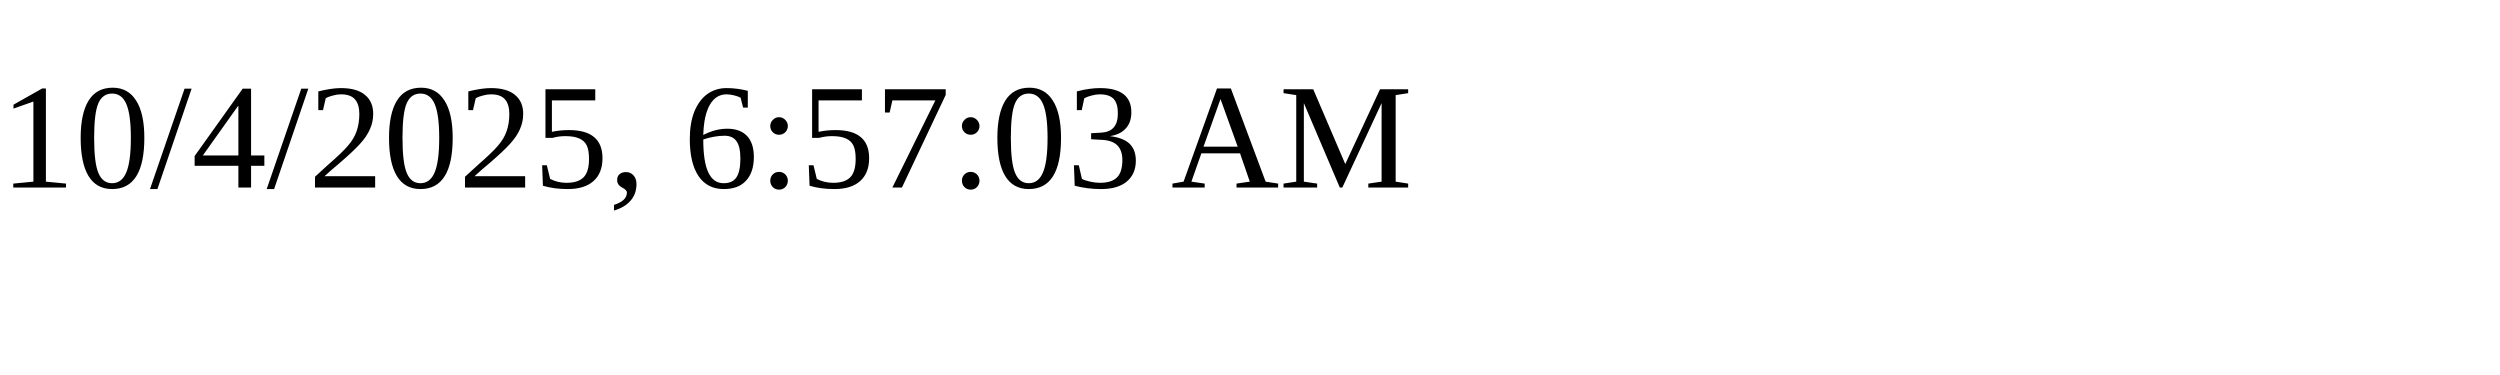
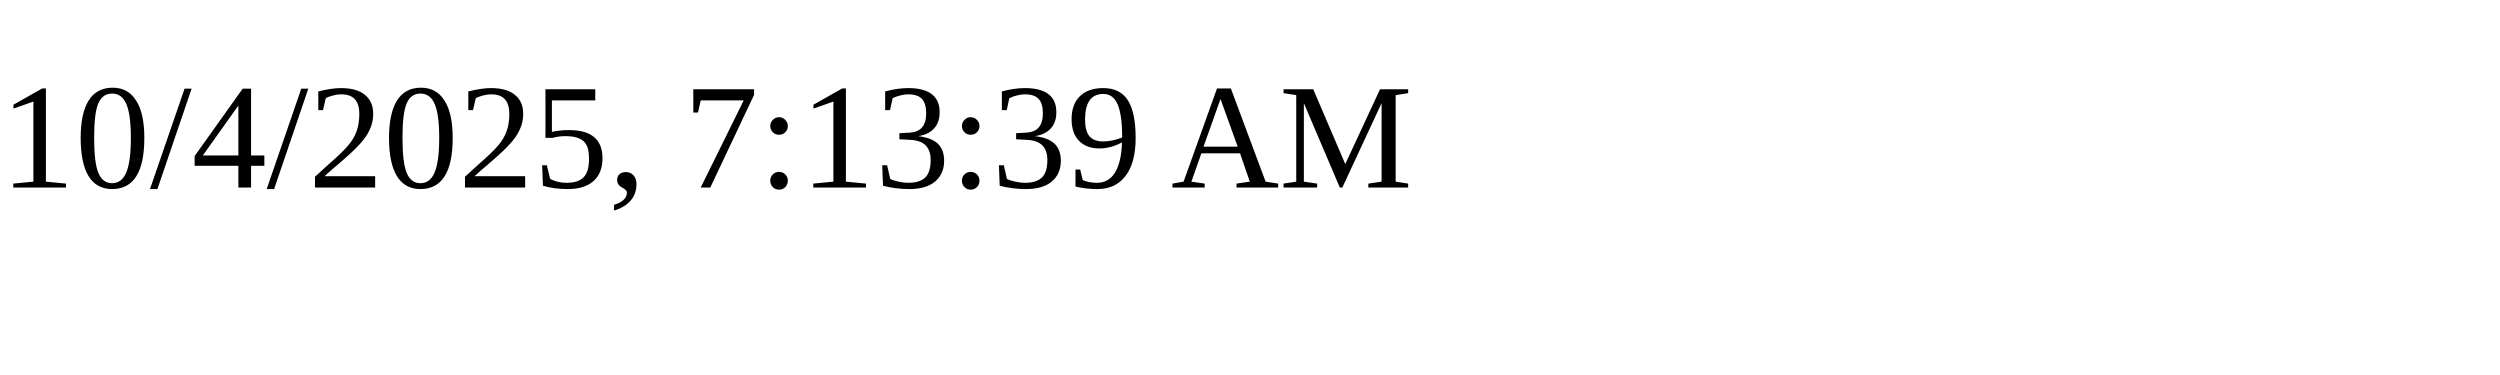
<svg xmlns="http://www.w3.org/2000/svg" height="30" width="200">
-   <text x="0" y="15">10/4/2025, 6:57:03 AM</text>
+   <text x="0" y="15">10/4/2025, 7:13:39 AM</text>
</svg>
